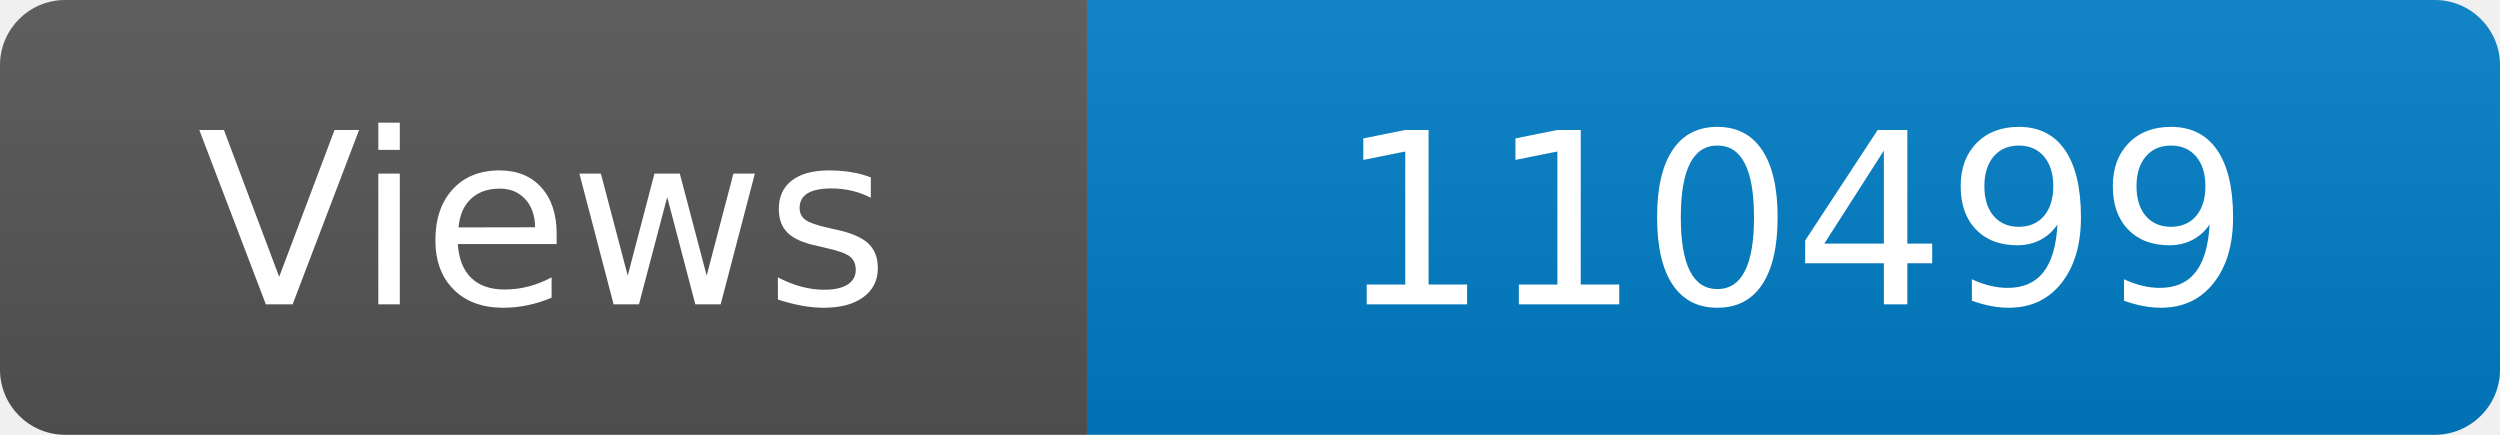
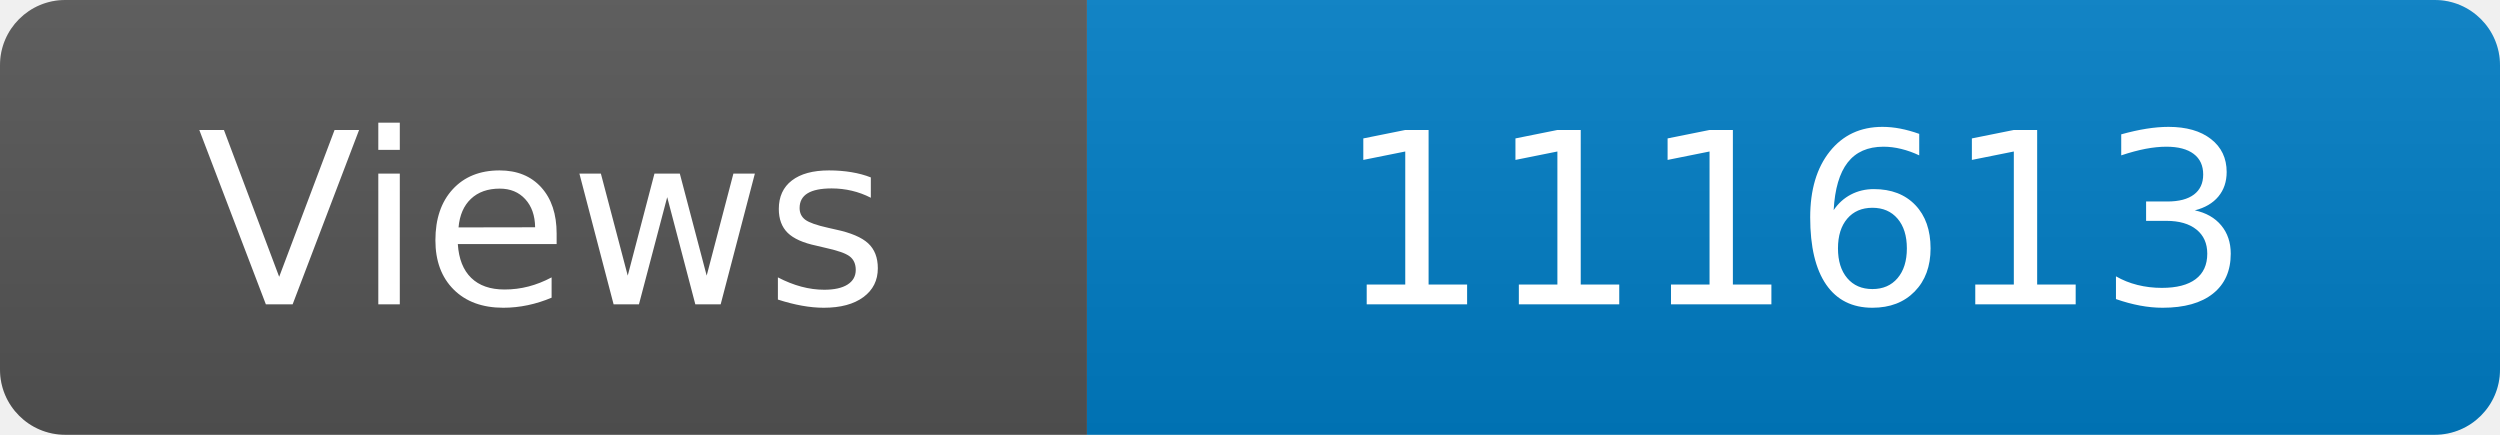
<svg xmlns="http://www.w3.org/2000/svg" width="115" height="20" role="img" aria-label="Maintained?: yes">
  <linearGradient id="s" x2="0" y2="100%">
    <stop offset="0" stop-color="#bbb" stop-opacity=".1" />
    <stop offset="1" stop-opacity=".1" />
  </linearGradient>
  <clipPath id="r">
    <rect width="115" height="20" rx="3" fill="#fff" />
  </clipPath>
  <g clip-path="url(#r)">
    <rect width="50" height="20" fill="#555" />
    <rect x="50" width="160" height="20" fill="#007ec6" />
    <rect width="115" height="20" fill="url(#s)" />
  </g>
  <g fill="#fff" text-anchor="middle" font-family="Verdana,Geneva,DejaVu Sans,sans-serif" font-size="110">
    <text x="250" y="140" transform="scale(.1)" fill="#fff">Views</text>
-     <text x="825" y="140" transform="scale(.1)" fill="#fff">110499</text>
+     <text x="825" y="140" transform="scale(.1)" fill="#fff">111613</text>
  </g>
</svg>
